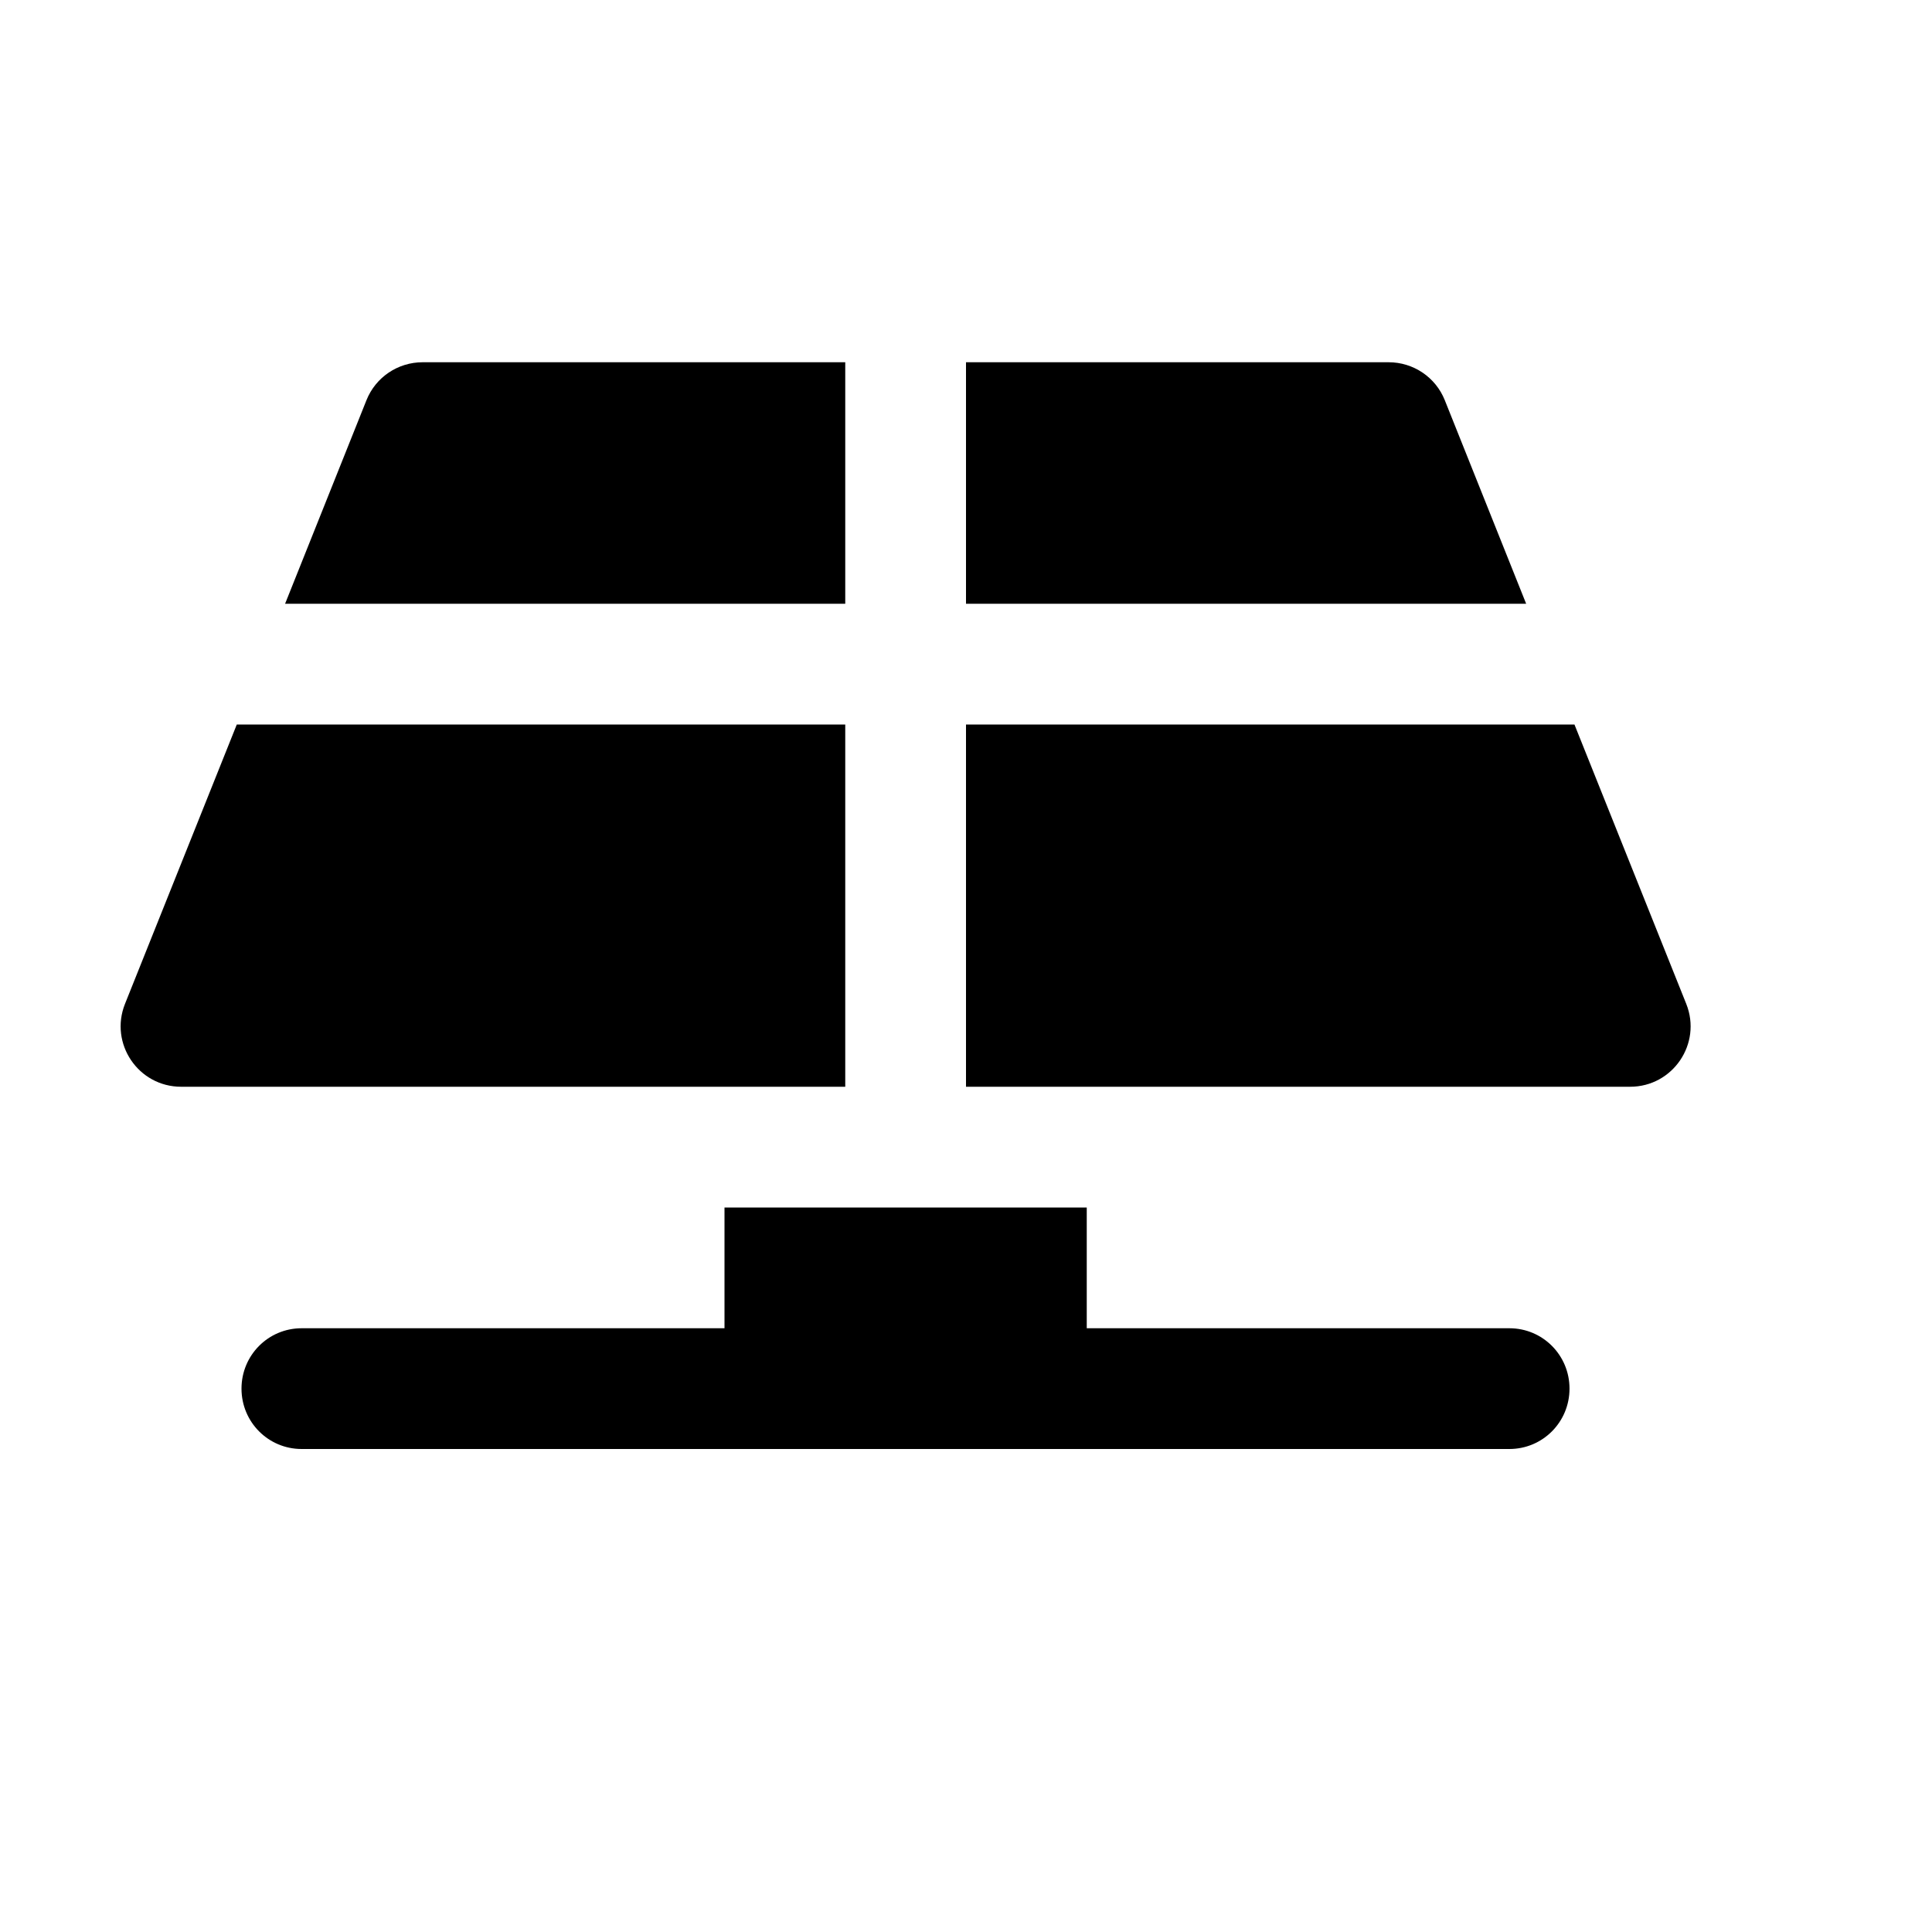
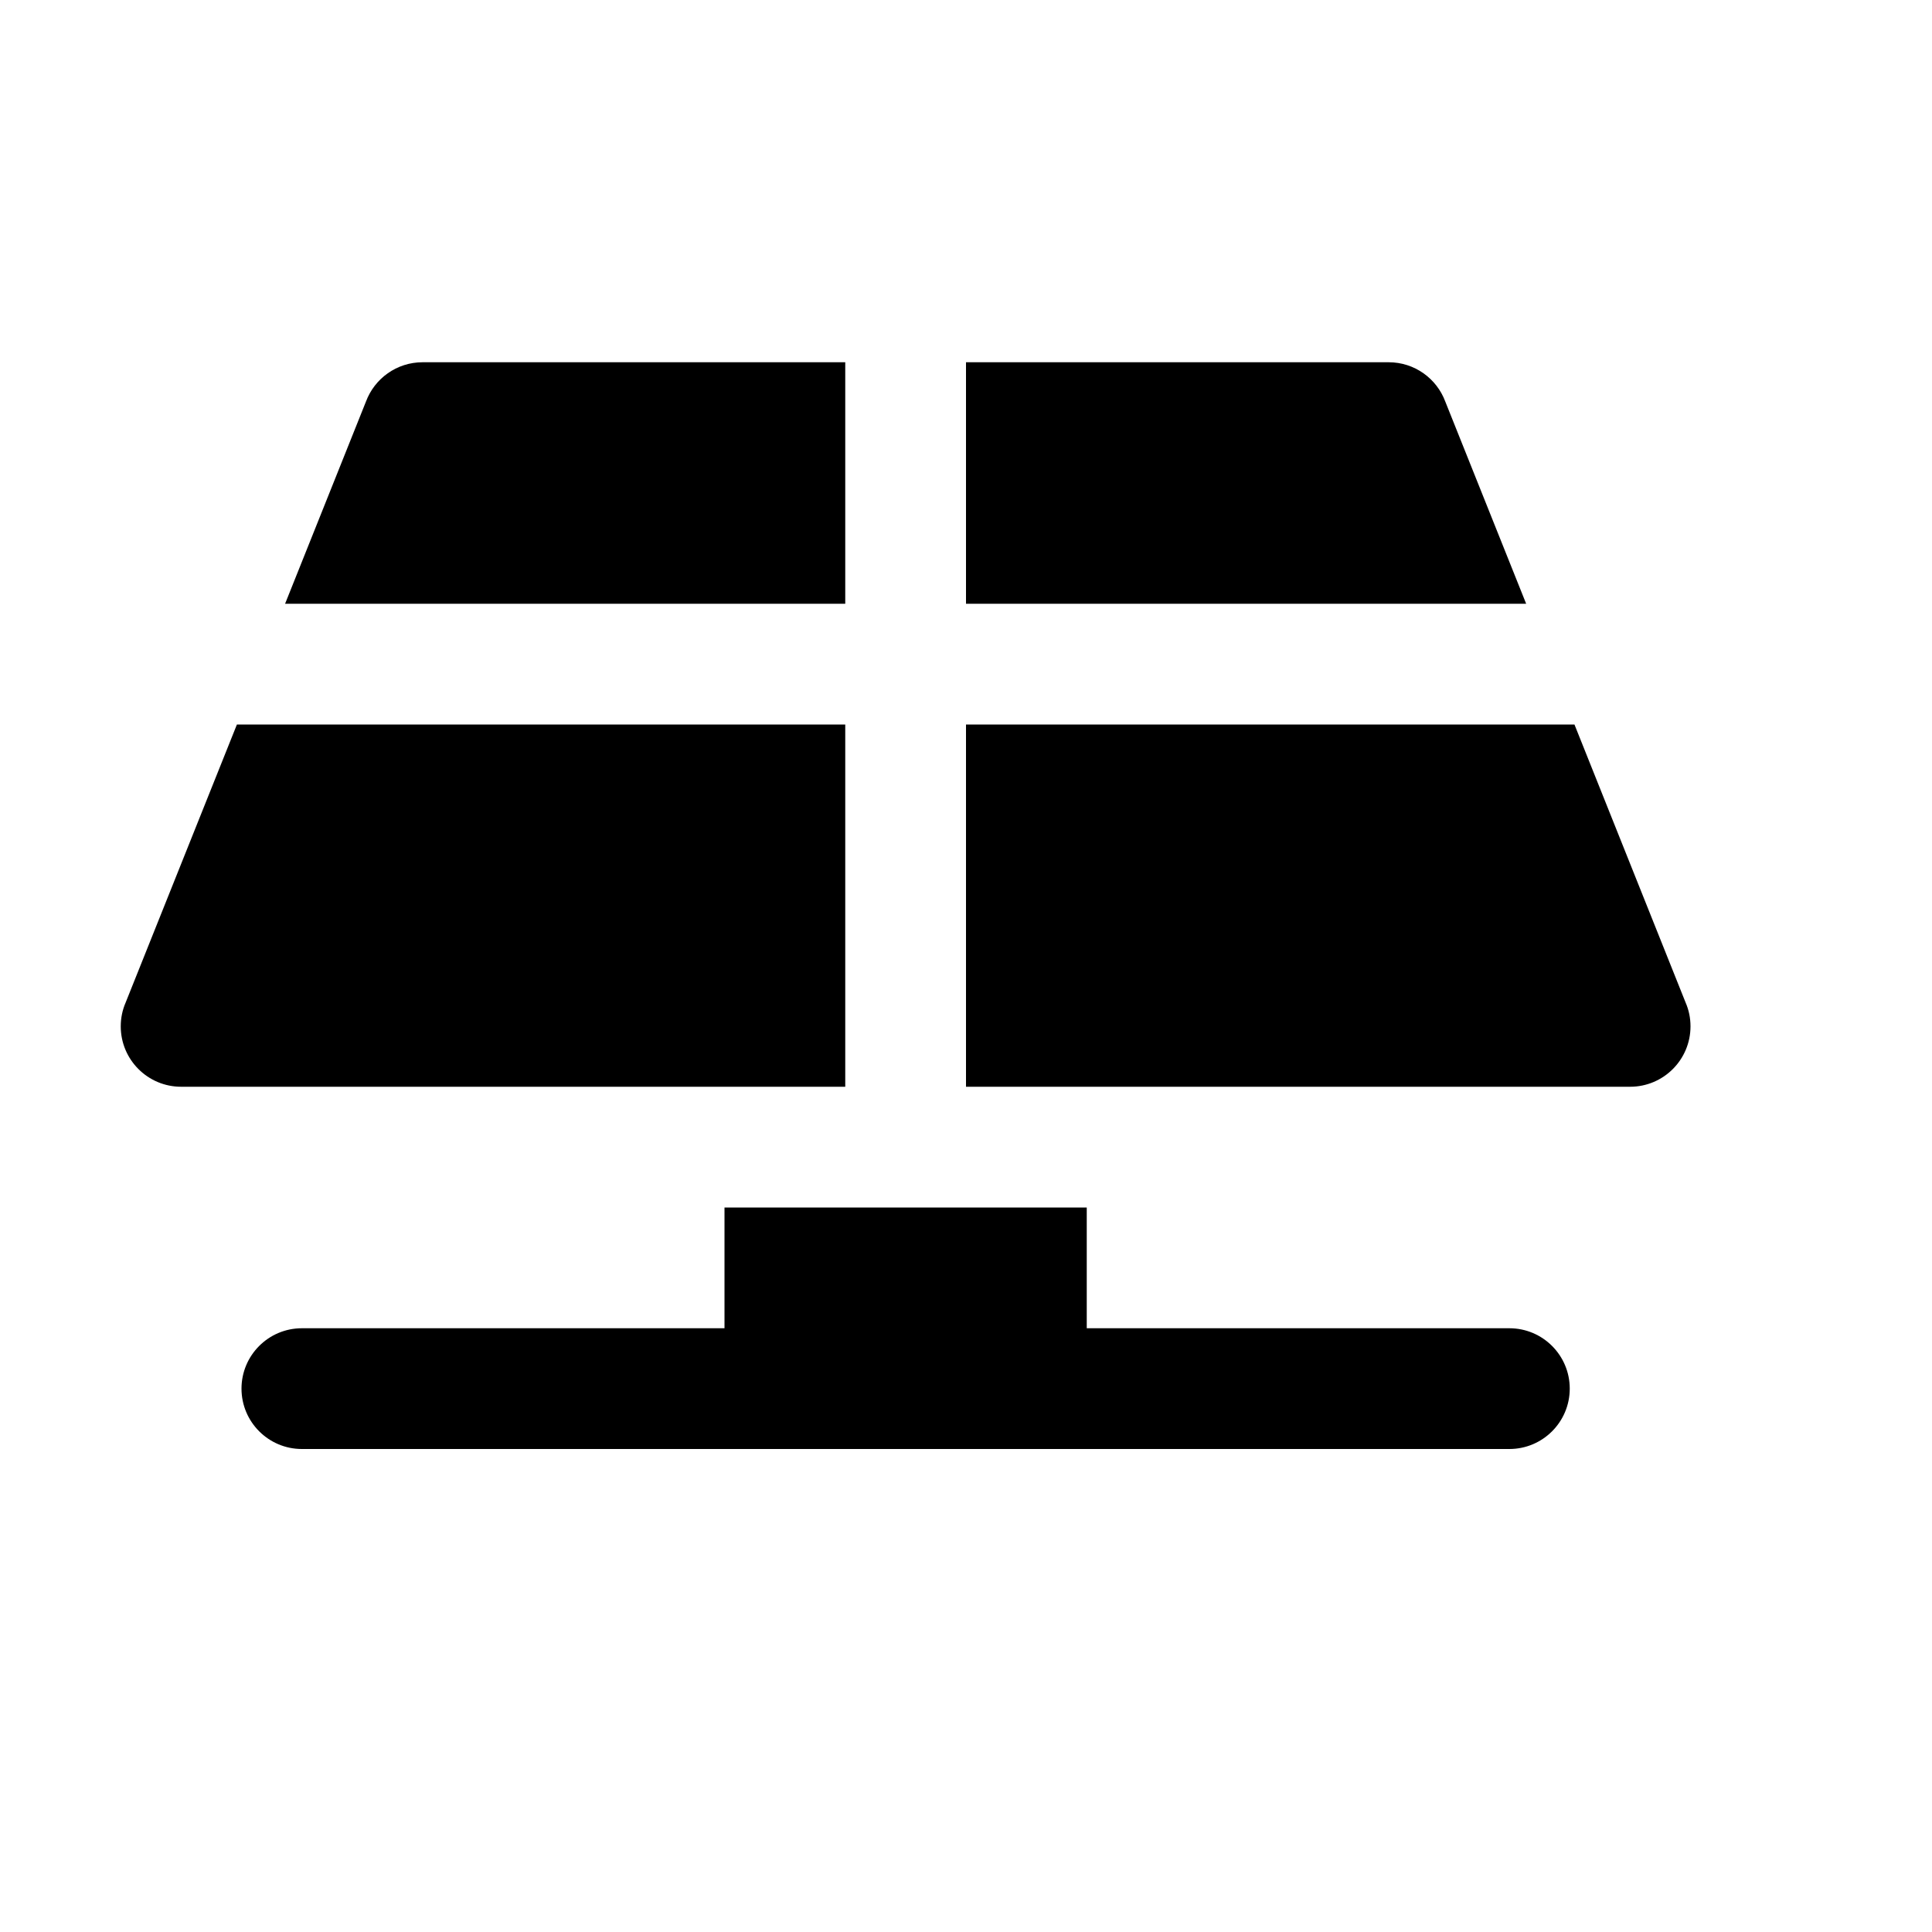
<svg xmlns="http://www.w3.org/2000/svg" width="16" height="16">
-   <path d="M 3.5,3.0 C 3.295,3 3.111,3.124 3.035,3.314 L 2.361,5.0 L 7.0,5.0 L 7.0,3.0 L 3.5,3.0 M 8.0,3.0 L 8.0,5.0 L 12.639,5.0 L 11.965,3.314 C 11.889,3.124 11.705,3 11.5,3.0 L 8.0,3.0 M 1.961,6.0 L 1.035,8.314 C 0.904,8.643 1.146,9 1.5,9.0 L 7.0,9.0 L 7.0,6.0 L 1.961,6.0 M 8.0,6.0 L 8.0,9.0 L 13.5,9.0 C 13.854,9 14.096,8.643 13.965,8.314 L 13.039,6.0 L 8.0,6.0 M 6.0,10.0 L 6.0,11.0 L 2.498,11.0 C 2.222,11.0 2.0,11.223 2.0,11.5 C 2.0,11.777 2.222,12.0 2.498,12.0 L 12.5,12.0 C 12.776,12.0 12.998,11.777 12.998,11.5 C 12.998,11.223 12.776,11.0 12.5,11.0 L 9.0,11.0 L 9.0,10.0 L 6.0,10.0" fill="#000" />
+   <path d="M 3.5,3.0 L 7.0,3.0 L 7.0,5.0 L 2.361,5.0 L 3.031,3.325 C 3.102,3.135 3.285,3.0 3.5,3.0 L 3.5,3.0 M 11.5,3.0 C 11.715,3.0 11.898,3.135 11.969,3.325 L 12.639,5.0 L 8.0,5.0 L 8.0,3.0 L 11.5,3.0 M 13.96,8.304 C 13.986,8.364 14.0,8.43 14.0,8.5 C 14.0,8.776 13.776,9.0 13.5,9.0 L 8.0,9.0 L 8.0,6.0 L 13.039,6.0 L 13.96,8.304 M 1.5,9.0 C 1.224,9.0 1.0,8.776 1.0,8.5 C 1.0,8.43 1.014,8.364 1.04,8.304 L 1.962,6.0 L 7.0,6.0 L 7.0,9.0 L 1.5,9.0 M 2.0,11.5 C 2.0,11.224 2.224,11.0 2.5,11.0 L 6.0,11.0 L 6.0,10.0 L 9.0,10.0 L 9.0,11.0 L 12.5,11.0 C 12.776,11.0 13.0,11.224 13.0,11.5 C 13.0,11.776 12.776,12.0 12.5,12.0 L 2.5,12.0 C 2.224,12.0 2.0,11.776 2.0,11.5" fill="#000" />
</svg>
